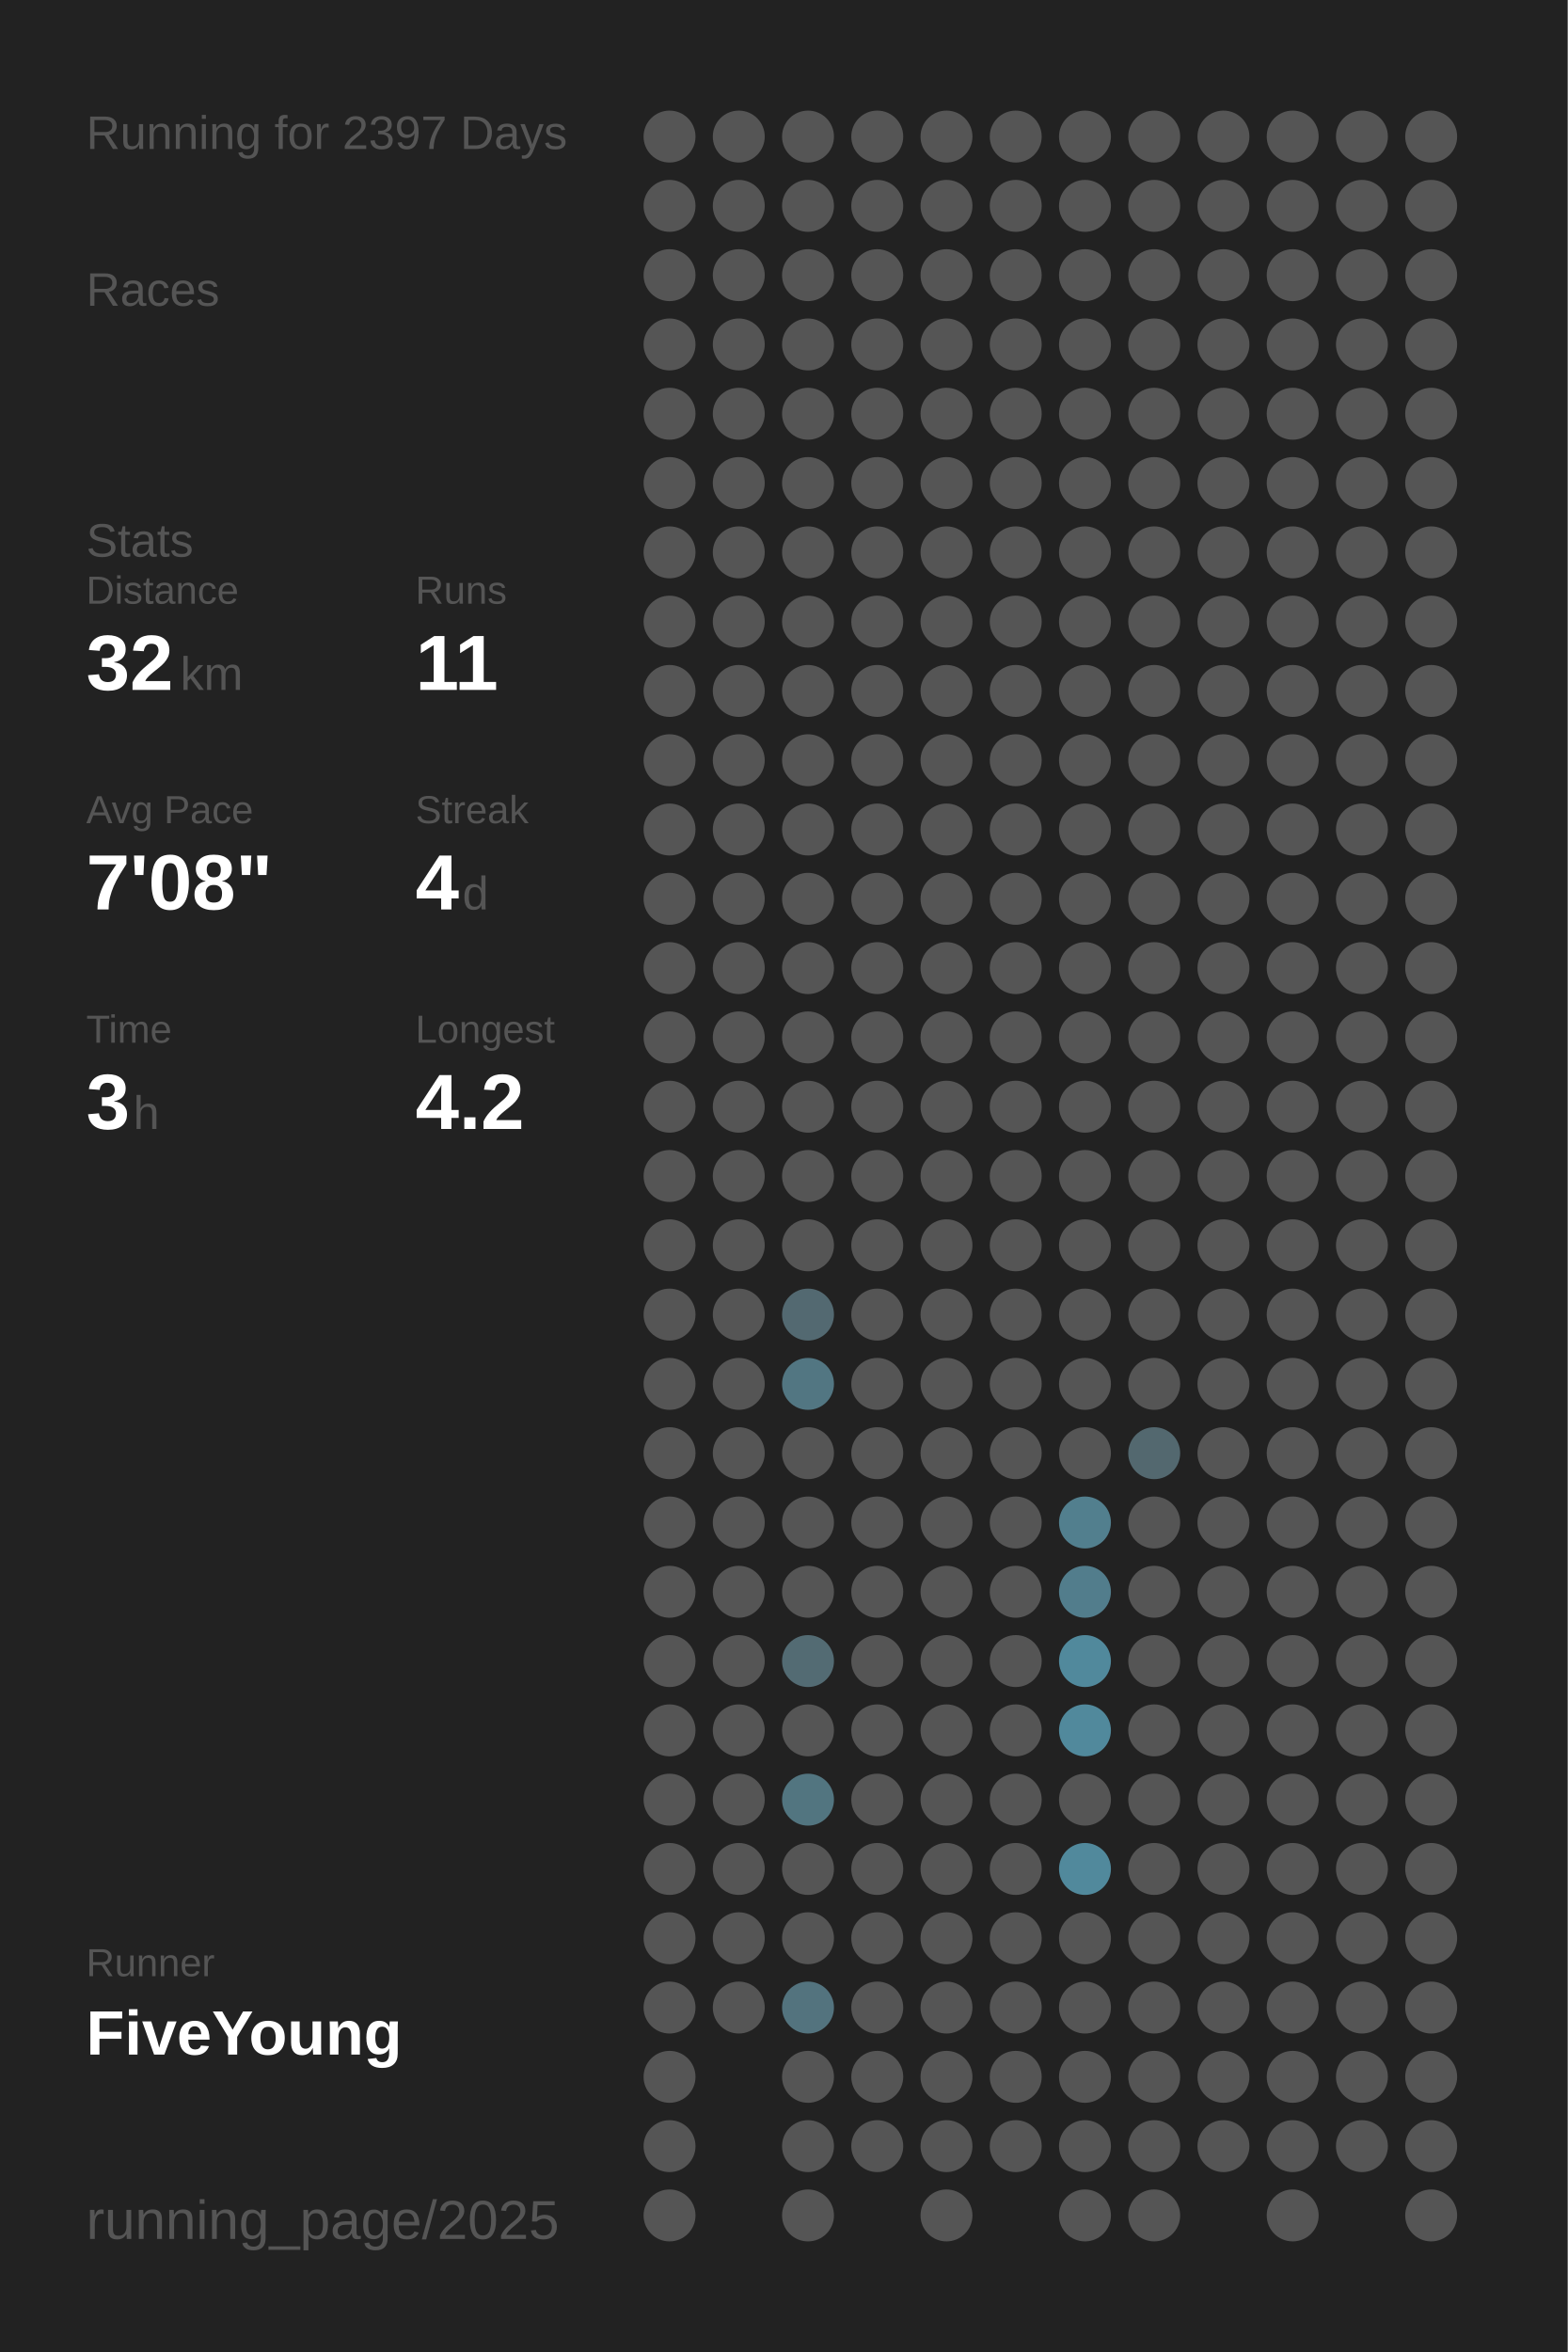
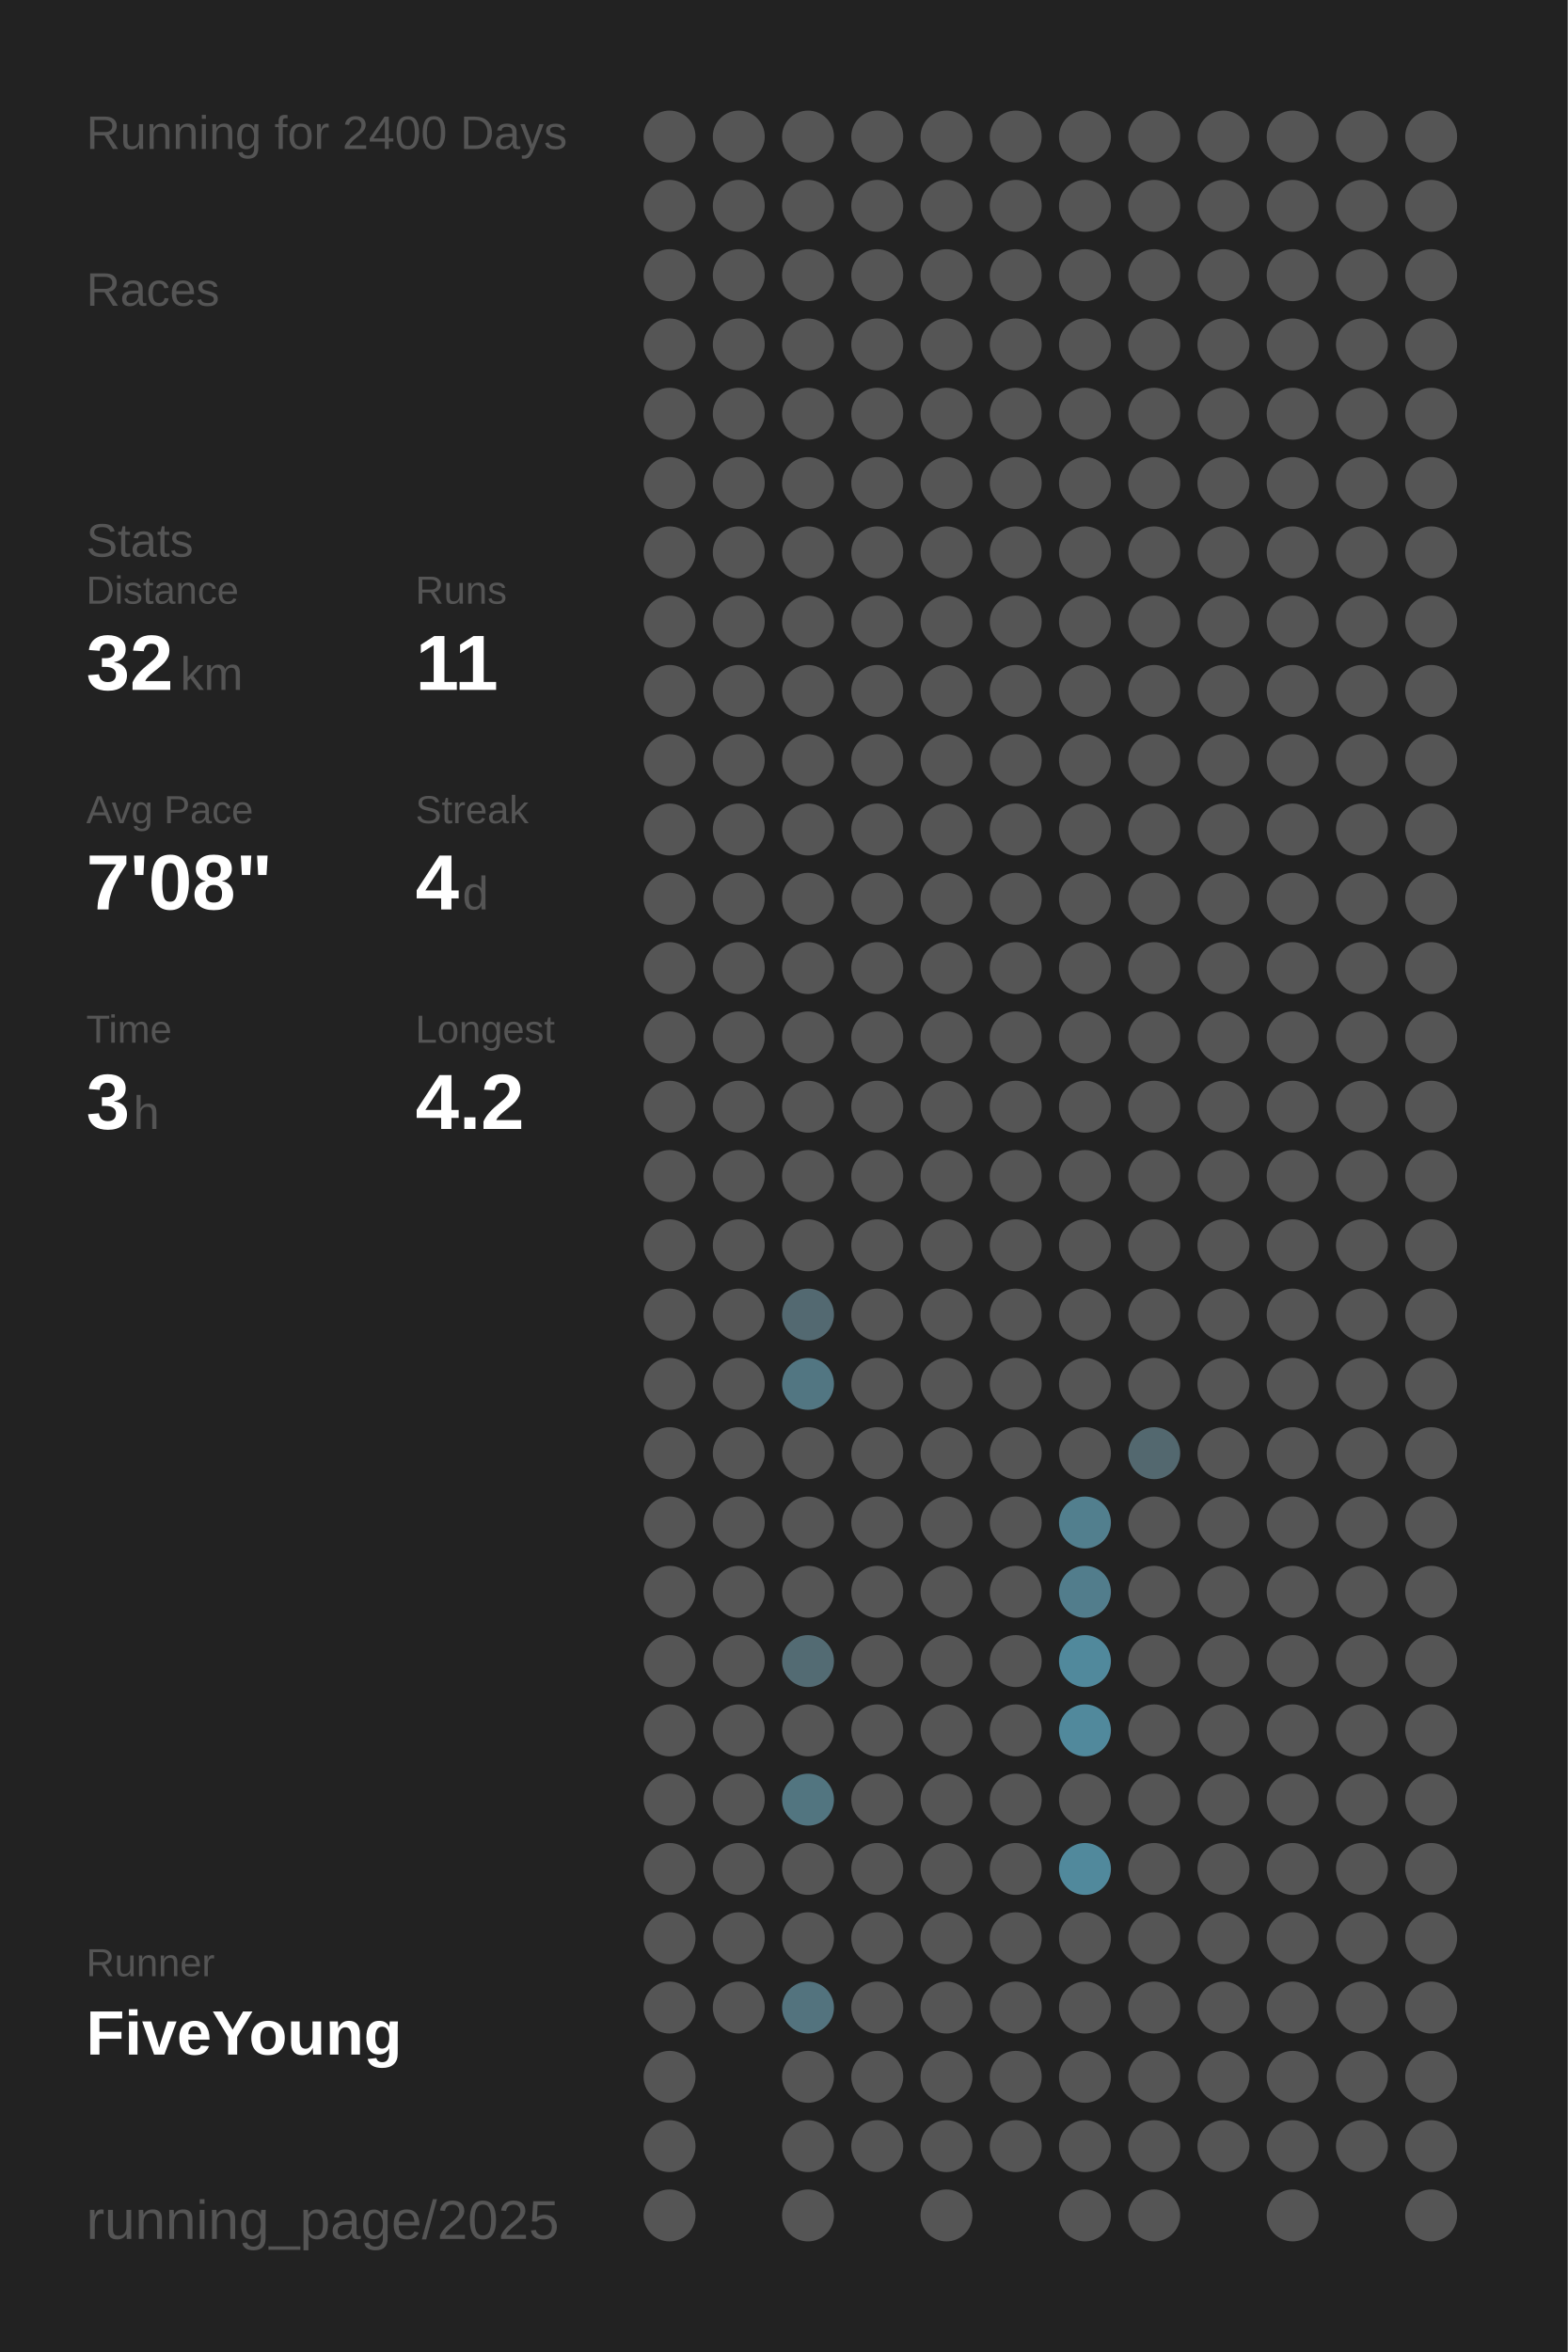
<svg xmlns="http://www.w3.org/2000/svg" baseProfile="full" height="300mm" version="1.1" viewBox="0,0,200,300" width="200mm">
  <defs />
  <rect fill="#222222" height="300" width="200" x="0" y="0" />
-   <text fill="#555555" style="font-size:6px; font-family:Arial;" x="11" y="19">Running for 2397 Days</text>
+   <text fill="#555555" style="font-size:6px; font-family:Arial;" x="11" y="19">Running for 2400 Days</text>
  <text fill="#555555" style="font-size:6px; font-family:Arial;" x="11" y="39">Races</text>
  <text fill="#555555" style="font-size:6px; font-family:Arial;" x="11" y="71">Stats</text>
  <text fill="#555555" style="font-size:5px; font-family:Arial;" x="11" y="77">Distance</text>
  <text fill="#FFFFFF" style="font-size:10px; font-family:Arial; font-weight:bold;" x="11" y="88">32</text>
  <text fill="#555555" style="font-size:6px; font-family:Arial;" x="23" y="88">km</text>
  <text fill="#555555" style="font-size:5px; font-family:Arial;" x="53" y="77">Runs</text>
  <text fill="#FFFFFF" style="font-size:10px; font-family:Arial; font-weight:bold;" x="53" y="88">11</text>
  <text fill="#555555" style="font-size:5px; font-family:Arial;" x="11" y="105">Avg Pace</text>
  <text fill="#FFFFFF" style="font-size:10px; font-family:Arial; font-weight:bold;" x="11" y="116">7'08"</text>
  <text fill="#555555" style="font-size:5px; font-family:Arial;" x="53" y="105">Streak</text>
  <text fill="#FFFFFF" style="font-size:10px; font-family:Arial; font-weight:bold;" x="53" y="116">4</text>
  <text fill="#555555" style="font-size:6px; font-family:Arial;" x="59" y="116">d</text>
  <text fill="#555555" style="font-size:5px; font-family:Arial;" x="11" y="133">Time</text>
  <text fill="#FFFFFF" style="font-size:10px; font-family:Arial; font-weight:bold;" x="11" y="144">3</text>
  <text fill="#555555" style="font-size:6px; font-family:Arial;" x="17" y="144">h</text>
  <text fill="#555555" style="font-size:5px; font-family:Arial;" x="53" y="133">Longest</text>
  <text fill="#FFFFFF" style="font-size:10px; font-family:Arial; font-weight:bold;" x="53" y="144">4.2</text>
  <text fill="#555555" style="font-size:5px; font-family:Arial;" x="11" y="252.065">Runner</text>
  <text fill="#FFFFFF" style="font-size:8px; font-family:Arial; font-weight:bold;" x="11" y="262.065">FiveYoung</text>
  <text fill="#555555" style="font-size:7px; font-family:Arial;" x="11" y="285.581">running_page/2025</text>
  <circle cx="85.417" cy="17.419" fill="#555555" r="3.312" />
  <circle cx="85.417" cy="26.258" fill="#555555" r="3.312" />
  <circle cx="85.417" cy="35.097" fill="#555555" r="3.312" />
  <circle cx="85.417" cy="43.935" fill="#555555" r="3.312" />
  <circle cx="85.417" cy="52.774" fill="#555555" r="3.312" />
  <circle cx="85.417" cy="61.613" fill="#555555" r="3.312" />
  <circle cx="85.417" cy="70.452" fill="#555555" r="3.312" />
  <circle cx="85.417" cy="79.29" fill="#555555" r="3.312" />
  <circle cx="85.417" cy="88.129" fill="#555555" r="3.312" />
  <circle cx="85.417" cy="96.968" fill="#555555" r="3.312" />
  <circle cx="85.417" cy="105.806" fill="#555555" r="3.312" />
  <circle cx="85.417" cy="114.645" fill="#555555" r="3.312" />
  <circle cx="85.417" cy="123.484" fill="#555555" r="3.312" />
  <circle cx="85.417" cy="132.323" fill="#555555" r="3.312" />
  <circle cx="85.417" cy="141.161" fill="#555555" r="3.312" />
  <circle cx="85.417" cy="150" fill="#555555" r="3.312" />
  <circle cx="85.417" cy="158.839" fill="#555555" r="3.312" />
  <circle cx="85.417" cy="167.677" fill="#555555" r="3.312" />
  <circle cx="85.417" cy="176.516" fill="#555555" r="3.312" />
  <circle cx="85.417" cy="185.355" fill="#555555" r="3.312" />
  <circle cx="85.417" cy="194.194" fill="#555555" r="3.312" />
  <circle cx="85.417" cy="203.032" fill="#555555" r="3.312" />
  <circle cx="85.417" cy="211.871" fill="#555555" r="3.312" />
  <circle cx="85.417" cy="220.71" fill="#555555" r="3.312" />
  <circle cx="85.417" cy="229.548" fill="#555555" r="3.312" />
  <circle cx="85.417" cy="238.387" fill="#555555" r="3.312" />
  <circle cx="85.417" cy="247.226" fill="#555555" r="3.312" />
  <circle cx="85.417" cy="256.065" fill="#555555" r="3.312" />
  <circle cx="85.417" cy="264.903" fill="#555555" r="3.312" />
  <circle cx="85.417" cy="273.742" fill="#555555" r="3.312" />
  <circle cx="85.417" cy="282.581" fill="#555555" r="3.312" />
  <circle cx="94.25" cy="17.419" fill="#555555" r="3.312" />
  <circle cx="94.25" cy="26.258" fill="#555555" r="3.312" />
  <circle cx="94.25" cy="35.097" fill="#555555" r="3.312" />
  <circle cx="94.25" cy="43.935" fill="#555555" r="3.312" />
  <circle cx="94.25" cy="52.774" fill="#555555" r="3.312" />
  <circle cx="94.25" cy="61.613" fill="#555555" r="3.312" />
  <circle cx="94.25" cy="70.452" fill="#555555" r="3.312" />
  <circle cx="94.25" cy="79.29" fill="#555555" r="3.312" />
  <circle cx="94.25" cy="88.129" fill="#555555" r="3.312" />
  <circle cx="94.25" cy="96.968" fill="#555555" r="3.312" />
  <circle cx="94.25" cy="105.806" fill="#555555" r="3.312" />
  <circle cx="94.25" cy="114.645" fill="#555555" r="3.312" />
  <circle cx="94.25" cy="123.484" fill="#555555" r="3.312" />
  <circle cx="94.25" cy="132.323" fill="#555555" r="3.312" />
  <circle cx="94.25" cy="141.161" fill="#555555" r="3.312" />
  <circle cx="94.25" cy="150" fill="#555555" r="3.312" />
  <circle cx="94.25" cy="158.839" fill="#555555" r="3.312" />
  <circle cx="94.25" cy="167.677" fill="#555555" r="3.312" />
  <circle cx="94.25" cy="176.516" fill="#555555" r="3.312" />
  <circle cx="94.25" cy="185.355" fill="#555555" r="3.312" />
  <circle cx="94.25" cy="194.194" fill="#555555" r="3.312" />
  <circle cx="94.25" cy="203.032" fill="#555555" r="3.312" />
  <circle cx="94.25" cy="211.871" fill="#555555" r="3.312" />
  <circle cx="94.25" cy="220.71" fill="#555555" r="3.312" />
  <circle cx="94.25" cy="229.548" fill="#555555" r="3.312" />
  <circle cx="94.25" cy="238.387" fill="#555555" r="3.312" />
  <circle cx="94.25" cy="247.226" fill="#555555" r="3.312" />
  <circle cx="94.25" cy="256.065" fill="#555555" r="3.312" />
  <circle cx="103.083" cy="17.419" fill="#555555" r="3.312" />
  <circle cx="103.083" cy="26.258" fill="#555555" r="3.312" />
  <circle cx="103.083" cy="35.097" fill="#555555" r="3.312" />
  <circle cx="103.083" cy="43.935" fill="#555555" r="3.312" />
  <circle cx="103.083" cy="52.774" fill="#555555" r="3.312" />
  <circle cx="103.083" cy="61.613" fill="#555555" r="3.312" />
  <circle cx="103.083" cy="70.452" fill="#555555" r="3.312" />
  <circle cx="103.083" cy="79.29" fill="#555555" r="3.312" />
  <circle cx="103.083" cy="88.129" fill="#555555" r="3.312" />
  <circle cx="103.083" cy="96.968" fill="#555555" r="3.312" />
  <circle cx="103.083" cy="105.806" fill="#555555" r="3.312" />
  <circle cx="103.083" cy="114.645" fill="#555555" r="3.312" />
  <circle cx="103.083" cy="123.484" fill="#555555" r="3.312" />
  <circle cx="103.083" cy="132.323" fill="#555555" r="3.312" />
  <circle cx="103.083" cy="141.161" fill="#555555" r="3.312" />
  <circle cx="103.083" cy="150" fill="#555555" r="3.312" />
  <circle cx="103.083" cy="158.839" fill="#555555" r="3.312" />
  <circle cx="103.083" cy="167.677" fill="#536971" r="3.312" />
  <circle cx="103.083" cy="176.516" fill="#527682" r="3.312" />
  <circle cx="103.083" cy="185.355" fill="#555555" r="3.312" />
  <circle cx="103.083" cy="194.194" fill="#555555" r="3.312" />
  <circle cx="103.083" cy="203.032" fill="#555555" r="3.312" />
  <circle cx="103.083" cy="211.871" fill="#536b73" r="3.312" />
  <circle cx="103.083" cy="220.71" fill="#555555" r="3.312" />
  <circle cx="103.083" cy="229.548" fill="#527580" r="3.312" />
  <circle cx="103.083" cy="238.387" fill="#555555" r="3.312" />
  <circle cx="103.083" cy="247.226" fill="#555555" r="3.312" />
  <circle cx="103.083" cy="256.065" fill="#53737e" r="3.312" />
  <circle cx="103.083" cy="264.903" fill="#555555" r="3.312" />
  <circle cx="103.083" cy="273.742" fill="#555555" r="3.312" />
  <circle cx="103.083" cy="282.581" fill="#555555" r="3.312" />
  <circle cx="111.917" cy="17.419" fill="#555555" r="3.312" />
  <circle cx="111.917" cy="26.258" fill="#555555" r="3.312" />
  <circle cx="111.917" cy="35.097" fill="#555555" r="3.312" />
  <circle cx="111.917" cy="43.935" fill="#555555" r="3.312" />
  <circle cx="111.917" cy="52.774" fill="#555555" r="3.312" />
  <circle cx="111.917" cy="61.613" fill="#555555" r="3.312" />
  <circle cx="111.917" cy="70.452" fill="#555555" r="3.312" />
  <circle cx="111.917" cy="79.29" fill="#555555" r="3.312" />
  <circle cx="111.917" cy="88.129" fill="#555555" r="3.312" />
  <circle cx="111.917" cy="96.968" fill="#555555" r="3.312" />
  <circle cx="111.917" cy="105.806" fill="#555555" r="3.312" />
  <circle cx="111.917" cy="114.645" fill="#555555" r="3.312" />
  <circle cx="111.917" cy="123.484" fill="#555555" r="3.312" />
  <circle cx="111.917" cy="132.323" fill="#555555" r="3.312" />
  <circle cx="111.917" cy="141.161" fill="#555555" r="3.312" />
  <circle cx="111.917" cy="150" fill="#555555" r="3.312" />
  <circle cx="111.917" cy="158.839" fill="#555555" r="3.312" />
  <circle cx="111.917" cy="167.677" fill="#555555" r="3.312" />
  <circle cx="111.917" cy="176.516" fill="#555555" r="3.312" />
  <circle cx="111.917" cy="185.355" fill="#555555" r="3.312" />
  <circle cx="111.917" cy="194.194" fill="#555555" r="3.312" />
  <circle cx="111.917" cy="203.032" fill="#555555" r="3.312" />
  <circle cx="111.917" cy="211.871" fill="#555555" r="3.312" />
  <circle cx="111.917" cy="220.71" fill="#555555" r="3.312" />
  <circle cx="111.917" cy="229.548" fill="#555555" r="3.312" />
  <circle cx="111.917" cy="238.387" fill="#555555" r="3.312" />
  <circle cx="111.917" cy="247.226" fill="#555555" r="3.312" />
  <circle cx="111.917" cy="256.065" fill="#555555" r="3.312" />
  <circle cx="111.917" cy="264.903" fill="#555555" r="3.312" />
  <circle cx="111.917" cy="273.742" fill="#555555" r="3.312" />
  <circle cx="120.75" cy="17.419" fill="#555555" r="3.312" />
  <circle cx="120.75" cy="26.258" fill="#555555" r="3.312" />
  <circle cx="120.75" cy="35.097" fill="#555555" r="3.312" />
  <circle cx="120.75" cy="43.935" fill="#555555" r="3.312" />
  <circle cx="120.75" cy="52.774" fill="#555555" r="3.312" />
  <circle cx="120.75" cy="61.613" fill="#555555" r="3.312" />
  <circle cx="120.75" cy="70.452" fill="#555555" r="3.312" />
  <circle cx="120.75" cy="79.29" fill="#555555" r="3.312" />
  <circle cx="120.75" cy="88.129" fill="#555555" r="3.312" />
  <circle cx="120.75" cy="96.968" fill="#555555" r="3.312" />
  <circle cx="120.75" cy="105.806" fill="#555555" r="3.312" />
  <circle cx="120.75" cy="114.645" fill="#555555" r="3.312" />
  <circle cx="120.75" cy="123.484" fill="#555555" r="3.312" />
  <circle cx="120.75" cy="132.323" fill="#555555" r="3.312" />
  <circle cx="120.75" cy="141.161" fill="#555555" r="3.312" />
  <circle cx="120.75" cy="150" fill="#555555" r="3.312" />
  <circle cx="120.75" cy="158.839" fill="#555555" r="3.312" />
  <circle cx="120.75" cy="167.677" fill="#555555" r="3.312" />
  <circle cx="120.75" cy="176.516" fill="#555555" r="3.312" />
  <circle cx="120.75" cy="185.355" fill="#555555" r="3.312" />
  <circle cx="120.75" cy="194.194" fill="#555555" r="3.312" />
  <circle cx="120.75" cy="203.032" fill="#555555" r="3.312" />
  <circle cx="120.75" cy="211.871" fill="#555555" r="3.312" />
  <circle cx="120.75" cy="220.71" fill="#555555" r="3.312" />
  <circle cx="120.75" cy="229.548" fill="#555555" r="3.312" />
  <circle cx="120.75" cy="238.387" fill="#555555" r="3.312" />
  <circle cx="120.75" cy="247.226" fill="#555555" r="3.312" />
  <circle cx="120.75" cy="256.065" fill="#555555" r="3.312" />
  <circle cx="120.75" cy="264.903" fill="#555555" r="3.312" />
  <circle cx="120.75" cy="273.742" fill="#555555" r="3.312" />
  <circle cx="120.75" cy="282.581" fill="#555555" r="3.312" />
  <circle cx="129.583" cy="17.419" fill="#555555" r="3.312" />
  <circle cx="129.583" cy="26.258" fill="#555555" r="3.312" />
  <circle cx="129.583" cy="35.097" fill="#555555" r="3.312" />
  <circle cx="129.583" cy="43.935" fill="#555555" r="3.312" />
  <circle cx="129.583" cy="52.774" fill="#555555" r="3.312" />
  <circle cx="129.583" cy="61.613" fill="#555555" r="3.312" />
  <circle cx="129.583" cy="70.452" fill="#555555" r="3.312" />
  <circle cx="129.583" cy="79.29" fill="#555555" r="3.312" />
  <circle cx="129.583" cy="88.129" fill="#555555" r="3.312" />
  <circle cx="129.583" cy="96.968" fill="#555555" r="3.312" />
  <circle cx="129.583" cy="105.806" fill="#555555" r="3.312" />
  <circle cx="129.583" cy="114.645" fill="#555555" r="3.312" />
  <circle cx="129.583" cy="123.484" fill="#555555" r="3.312" />
  <circle cx="129.583" cy="132.323" fill="#555555" r="3.312" />
  <circle cx="129.583" cy="141.161" fill="#555555" r="3.312" />
  <circle cx="129.583" cy="150" fill="#555555" r="3.312" />
  <circle cx="129.583" cy="158.839" fill="#555555" r="3.312" />
  <circle cx="129.583" cy="167.677" fill="#555555" r="3.312" />
  <circle cx="129.583" cy="176.516" fill="#555555" r="3.312" />
  <circle cx="129.583" cy="185.355" fill="#555555" r="3.312" />
  <circle cx="129.583" cy="194.194" fill="#555555" r="3.312" />
  <circle cx="129.583" cy="203.032" fill="#555555" r="3.312" />
  <circle cx="129.583" cy="211.871" fill="#555555" r="3.312" />
  <circle cx="129.583" cy="220.71" fill="#555555" r="3.312" />
  <circle cx="129.583" cy="229.548" fill="#555555" r="3.312" />
  <circle cx="129.583" cy="238.387" fill="#555555" r="3.312" />
  <circle cx="129.583" cy="247.226" fill="#555555" r="3.312" />
  <circle cx="129.583" cy="256.065" fill="#555555" r="3.312" />
  <circle cx="129.583" cy="264.903" fill="#555555" r="3.312" />
  <circle cx="129.583" cy="273.742" fill="#555555" r="3.312" />
  <circle cx="138.417" cy="17.419" fill="#555555" r="3.312" />
  <circle cx="138.417" cy="26.258" fill="#555555" r="3.312" />
  <circle cx="138.417" cy="35.097" fill="#555555" r="3.312" />
  <circle cx="138.417" cy="43.935" fill="#555555" r="3.312" />
  <circle cx="138.417" cy="52.774" fill="#555555" r="3.312" />
  <circle cx="138.417" cy="61.613" fill="#555555" r="3.312" />
  <circle cx="138.417" cy="70.452" fill="#555555" r="3.312" />
  <circle cx="138.417" cy="79.29" fill="#555555" r="3.312" />
  <circle cx="138.417" cy="88.129" fill="#555555" r="3.312" />
  <circle cx="138.417" cy="96.968" fill="#555555" r="3.312" />
  <circle cx="138.417" cy="105.806" fill="#555555" r="3.312" />
  <circle cx="138.417" cy="114.645" fill="#555555" r="3.312" />
  <circle cx="138.417" cy="123.484" fill="#555555" r="3.312" />
  <circle cx="138.417" cy="132.323" fill="#555555" r="3.312" />
  <circle cx="138.417" cy="141.161" fill="#555555" r="3.312" />
  <circle cx="138.417" cy="150" fill="#555555" r="3.312" />
  <circle cx="138.417" cy="158.839" fill="#555555" r="3.312" />
  <circle cx="138.417" cy="167.677" fill="#555555" r="3.312" />
  <circle cx="138.417" cy="176.516" fill="#555555" r="3.312" />
  <circle cx="138.417" cy="185.355" fill="#555555" r="3.312" />
  <circle cx="138.417" cy="194.194" fill="#527f8e" r="3.312" />
  <circle cx="138.417" cy="203.032" fill="#527d8c" r="3.312" />
  <circle cx="138.417" cy="211.871" fill="#51899c" r="3.312" />
  <circle cx="138.417" cy="220.71" fill="#51899c" r="3.312" />
  <circle cx="138.417" cy="229.548" fill="#555555" r="3.312" />
  <circle cx="138.417" cy="238.387" fill="#51899c" r="3.312" />
  <circle cx="138.417" cy="247.226" fill="#555555" r="3.312" />
  <circle cx="138.417" cy="256.065" fill="#555555" r="3.312" />
  <circle cx="138.417" cy="264.903" fill="#555555" r="3.312" />
  <circle cx="138.417" cy="273.742" fill="#555555" r="3.312" />
  <circle cx="138.417" cy="282.581" fill="#555555" r="3.312" />
  <circle cx="147.25" cy="17.419" fill="#555555" r="3.312" />
  <circle cx="147.25" cy="26.258" fill="#555555" r="3.312" />
  <circle cx="147.25" cy="35.097" fill="#555555" r="3.312" />
  <circle cx="147.25" cy="43.935" fill="#555555" r="3.312" />
  <circle cx="147.25" cy="52.774" fill="#555555" r="3.312" />
  <circle cx="147.25" cy="61.613" fill="#555555" r="3.312" />
  <circle cx="147.25" cy="70.452" fill="#555555" r="3.312" />
  <circle cx="147.25" cy="79.29" fill="#555555" r="3.312" />
  <circle cx="147.25" cy="88.129" fill="#555555" r="3.312" />
  <circle cx="147.25" cy="96.968" fill="#555555" r="3.312" />
  <circle cx="147.25" cy="105.806" fill="#555555" r="3.312" />
  <circle cx="147.25" cy="114.645" fill="#555555" r="3.312" />
  <circle cx="147.25" cy="123.484" fill="#555555" r="3.312" />
  <circle cx="147.25" cy="132.323" fill="#555555" r="3.312" />
  <circle cx="147.25" cy="141.161" fill="#555555" r="3.312" />
  <circle cx="147.25" cy="150" fill="#555555" r="3.312" />
  <circle cx="147.25" cy="158.839" fill="#555555" r="3.312" />
  <circle cx="147.25" cy="167.677" fill="#555555" r="3.312" />
  <circle cx="147.25" cy="176.516" fill="#555555" r="3.312" />
  <circle cx="147.25" cy="185.355" fill="#53686f" r="3.312" />
  <circle cx="147.25" cy="194.194" fill="#555555" r="3.312" />
  <circle cx="147.25" cy="203.032" fill="#555555" r="3.312" />
  <circle cx="147.25" cy="211.871" fill="#555555" r="3.312" />
  <circle cx="147.25" cy="220.71" fill="#555555" r="3.312" />
  <circle cx="147.25" cy="229.548" fill="#555555" r="3.312" />
  <circle cx="147.25" cy="238.387" fill="#555555" r="3.312" />
  <circle cx="147.25" cy="247.226" fill="#555555" r="3.312" />
  <circle cx="147.25" cy="256.065" fill="#555555" r="3.312" />
  <circle cx="147.25" cy="264.903" fill="#555555" r="3.312" />
  <circle cx="147.25" cy="273.742" fill="#555555" r="3.312" />
  <circle cx="147.25" cy="282.581" fill="#555555" r="3.312" />
  <circle cx="156.083" cy="17.419" fill="#555555" r="3.312" />
  <circle cx="156.083" cy="26.258" fill="#555555" r="3.312" />
  <circle cx="156.083" cy="35.097" fill="#555555" r="3.312" />
  <circle cx="156.083" cy="43.935" fill="#555555" r="3.312" />
  <circle cx="156.083" cy="52.774" fill="#555555" r="3.312" />
  <circle cx="156.083" cy="61.613" fill="#555555" r="3.312" />
  <circle cx="156.083" cy="70.452" fill="#555555" r="3.312" />
  <circle cx="156.083" cy="79.29" fill="#555555" r="3.312" />
  <circle cx="156.083" cy="88.129" fill="#555555" r="3.312" />
  <circle cx="156.083" cy="96.968" fill="#555555" r="3.312" />
  <circle cx="156.083" cy="105.806" fill="#555555" r="3.312" />
  <circle cx="156.083" cy="114.645" fill="#555555" r="3.312" />
  <circle cx="156.083" cy="123.484" fill="#555555" r="3.312" />
  <circle cx="156.083" cy="132.323" fill="#555555" r="3.312" />
  <circle cx="156.083" cy="141.161" fill="#555555" r="3.312" />
  <circle cx="156.083" cy="150" fill="#555555" r="3.312" />
  <circle cx="156.083" cy="158.839" fill="#555555" r="3.312" />
  <circle cx="156.083" cy="167.677" fill="#555555" r="3.312" />
  <circle cx="156.083" cy="176.516" fill="#555555" r="3.312" />
  <circle cx="156.083" cy="185.355" fill="#555555" r="3.312" />
  <circle cx="156.083" cy="194.194" fill="#555555" r="3.312" />
  <circle cx="156.083" cy="203.032" fill="#555555" r="3.312" />
  <circle cx="156.083" cy="211.871" fill="#555555" r="3.312" />
  <circle cx="156.083" cy="220.71" fill="#555555" r="3.312" />
  <circle cx="156.083" cy="229.548" fill="#555555" r="3.312" />
  <circle cx="156.083" cy="238.387" fill="#555555" r="3.312" />
  <circle cx="156.083" cy="247.226" fill="#555555" r="3.312" />
  <circle cx="156.083" cy="256.065" fill="#555555" r="3.312" />
  <circle cx="156.083" cy="264.903" fill="#555555" r="3.312" />
  <circle cx="156.083" cy="273.742" fill="#555555" r="3.312" />
  <circle cx="164.917" cy="17.419" fill="#555555" r="3.312" />
  <circle cx="164.917" cy="26.258" fill="#555555" r="3.312" />
  <circle cx="164.917" cy="35.097" fill="#555555" r="3.312" />
  <circle cx="164.917" cy="43.935" fill="#555555" r="3.312" />
  <circle cx="164.917" cy="52.774" fill="#555555" r="3.312" />
  <circle cx="164.917" cy="61.613" fill="#555555" r="3.312" />
  <circle cx="164.917" cy="70.452" fill="#555555" r="3.312" />
  <circle cx="164.917" cy="79.29" fill="#555555" r="3.312" />
  <circle cx="164.917" cy="88.129" fill="#555555" r="3.312" />
  <circle cx="164.917" cy="96.968" fill="#555555" r="3.312" />
  <circle cx="164.917" cy="105.806" fill="#555555" r="3.312" />
  <circle cx="164.917" cy="114.645" fill="#555555" r="3.312" />
  <circle cx="164.917" cy="123.484" fill="#555555" r="3.312" />
  <circle cx="164.917" cy="132.323" fill="#555555" r="3.312" />
  <circle cx="164.917" cy="141.161" fill="#555555" r="3.312" />
  <circle cx="164.917" cy="150" fill="#555555" r="3.312" />
  <circle cx="164.917" cy="158.839" fill="#555555" r="3.312" />
  <circle cx="164.917" cy="167.677" fill="#555555" r="3.312" />
  <circle cx="164.917" cy="176.516" fill="#555555" r="3.312" />
  <circle cx="164.917" cy="185.355" fill="#555555" r="3.312" />
  <circle cx="164.917" cy="194.194" fill="#555555" r="3.312" />
  <circle cx="164.917" cy="203.032" fill="#555555" r="3.312" />
  <circle cx="164.917" cy="211.871" fill="#555555" r="3.312" />
  <circle cx="164.917" cy="220.71" fill="#555555" r="3.312" />
  <circle cx="164.917" cy="229.548" fill="#555555" r="3.312" />
  <circle cx="164.917" cy="238.387" fill="#555555" r="3.312" />
  <circle cx="164.917" cy="247.226" fill="#555555" r="3.312" />
  <circle cx="164.917" cy="256.065" fill="#555555" r="3.312" />
  <circle cx="164.917" cy="264.903" fill="#555555" r="3.312" />
  <circle cx="164.917" cy="273.742" fill="#555555" r="3.312" />
  <circle cx="164.917" cy="282.581" fill="#555555" r="3.312" />
  <circle cx="173.75" cy="17.419" fill="#555555" r="3.312" />
  <circle cx="173.75" cy="26.258" fill="#555555" r="3.312" />
  <circle cx="173.75" cy="35.097" fill="#555555" r="3.312" />
  <circle cx="173.75" cy="43.935" fill="#555555" r="3.312" />
  <circle cx="173.75" cy="52.774" fill="#555555" r="3.312" />
  <circle cx="173.75" cy="61.613" fill="#555555" r="3.312" />
  <circle cx="173.75" cy="70.452" fill="#555555" r="3.312" />
  <circle cx="173.75" cy="79.29" fill="#555555" r="3.312" />
  <circle cx="173.75" cy="88.129" fill="#555555" r="3.312" />
  <circle cx="173.75" cy="96.968" fill="#555555" r="3.312" />
  <circle cx="173.75" cy="105.806" fill="#555555" r="3.312" />
  <circle cx="173.75" cy="114.645" fill="#555555" r="3.312" />
  <circle cx="173.75" cy="123.484" fill="#555555" r="3.312" />
  <circle cx="173.75" cy="132.323" fill="#555555" r="3.312" />
  <circle cx="173.75" cy="141.161" fill="#555555" r="3.312" />
  <circle cx="173.75" cy="150" fill="#555555" r="3.312" />
  <circle cx="173.75" cy="158.839" fill="#555555" r="3.312" />
  <circle cx="173.75" cy="167.677" fill="#555555" r="3.312" />
  <circle cx="173.75" cy="176.516" fill="#555555" r="3.312" />
  <circle cx="173.75" cy="185.355" fill="#555555" r="3.312" />
  <circle cx="173.75" cy="194.194" fill="#555555" r="3.312" />
  <circle cx="173.75" cy="203.032" fill="#555555" r="3.312" />
  <circle cx="173.75" cy="211.871" fill="#555555" r="3.312" />
  <circle cx="173.75" cy="220.71" fill="#555555" r="3.312" />
  <circle cx="173.75" cy="229.548" fill="#555555" r="3.312" />
  <circle cx="173.75" cy="238.387" fill="#555555" r="3.312" />
  <circle cx="173.75" cy="247.226" fill="#555555" r="3.312" />
  <circle cx="173.75" cy="256.065" fill="#555555" r="3.312" />
  <circle cx="173.75" cy="264.903" fill="#555555" r="3.312" />
  <circle cx="173.75" cy="273.742" fill="#555555" r="3.312" />
  <circle cx="182.583" cy="17.419" fill="#555555" r="3.312" />
  <circle cx="182.583" cy="26.258" fill="#555555" r="3.312" />
  <circle cx="182.583" cy="35.097" fill="#555555" r="3.312" />
  <circle cx="182.583" cy="43.935" fill="#555555" r="3.312" />
  <circle cx="182.583" cy="52.774" fill="#555555" r="3.312" />
  <circle cx="182.583" cy="61.613" fill="#555555" r="3.312" />
  <circle cx="182.583" cy="70.452" fill="#555555" r="3.312" />
  <circle cx="182.583" cy="79.29" fill="#555555" r="3.312" />
  <circle cx="182.583" cy="88.129" fill="#555555" r="3.312" />
  <circle cx="182.583" cy="96.968" fill="#555555" r="3.312" />
  <circle cx="182.583" cy="105.806" fill="#555555" r="3.312" />
  <circle cx="182.583" cy="114.645" fill="#555555" r="3.312" />
  <circle cx="182.583" cy="123.484" fill="#555555" r="3.312" />
  <circle cx="182.583" cy="132.323" fill="#555555" r="3.312" />
  <circle cx="182.583" cy="141.161" fill="#555555" r="3.312" />
  <circle cx="182.583" cy="150" fill="#555555" r="3.312" />
  <circle cx="182.583" cy="158.839" fill="#555555" r="3.312" />
  <circle cx="182.583" cy="167.677" fill="#555555" r="3.312" />
  <circle cx="182.583" cy="176.516" fill="#555555" r="3.312" />
  <circle cx="182.583" cy="185.355" fill="#555555" r="3.312" />
  <circle cx="182.583" cy="194.194" fill="#555555" r="3.312" />
  <circle cx="182.583" cy="203.032" fill="#555555" r="3.312" />
  <circle cx="182.583" cy="211.871" fill="#555555" r="3.312" />
  <circle cx="182.583" cy="220.71" fill="#555555" r="3.312" />
  <circle cx="182.583" cy="229.548" fill="#555555" r="3.312" />
  <circle cx="182.583" cy="238.387" fill="#555555" r="3.312" />
  <circle cx="182.583" cy="247.226" fill="#555555" r="3.312" />
  <circle cx="182.583" cy="256.065" fill="#555555" r="3.312" />
  <circle cx="182.583" cy="264.903" fill="#555555" r="3.312" />
  <circle cx="182.583" cy="273.742" fill="#555555" r="3.312" />
  <circle cx="182.583" cy="282.581" fill="#555555" r="3.312" />
</svg>
